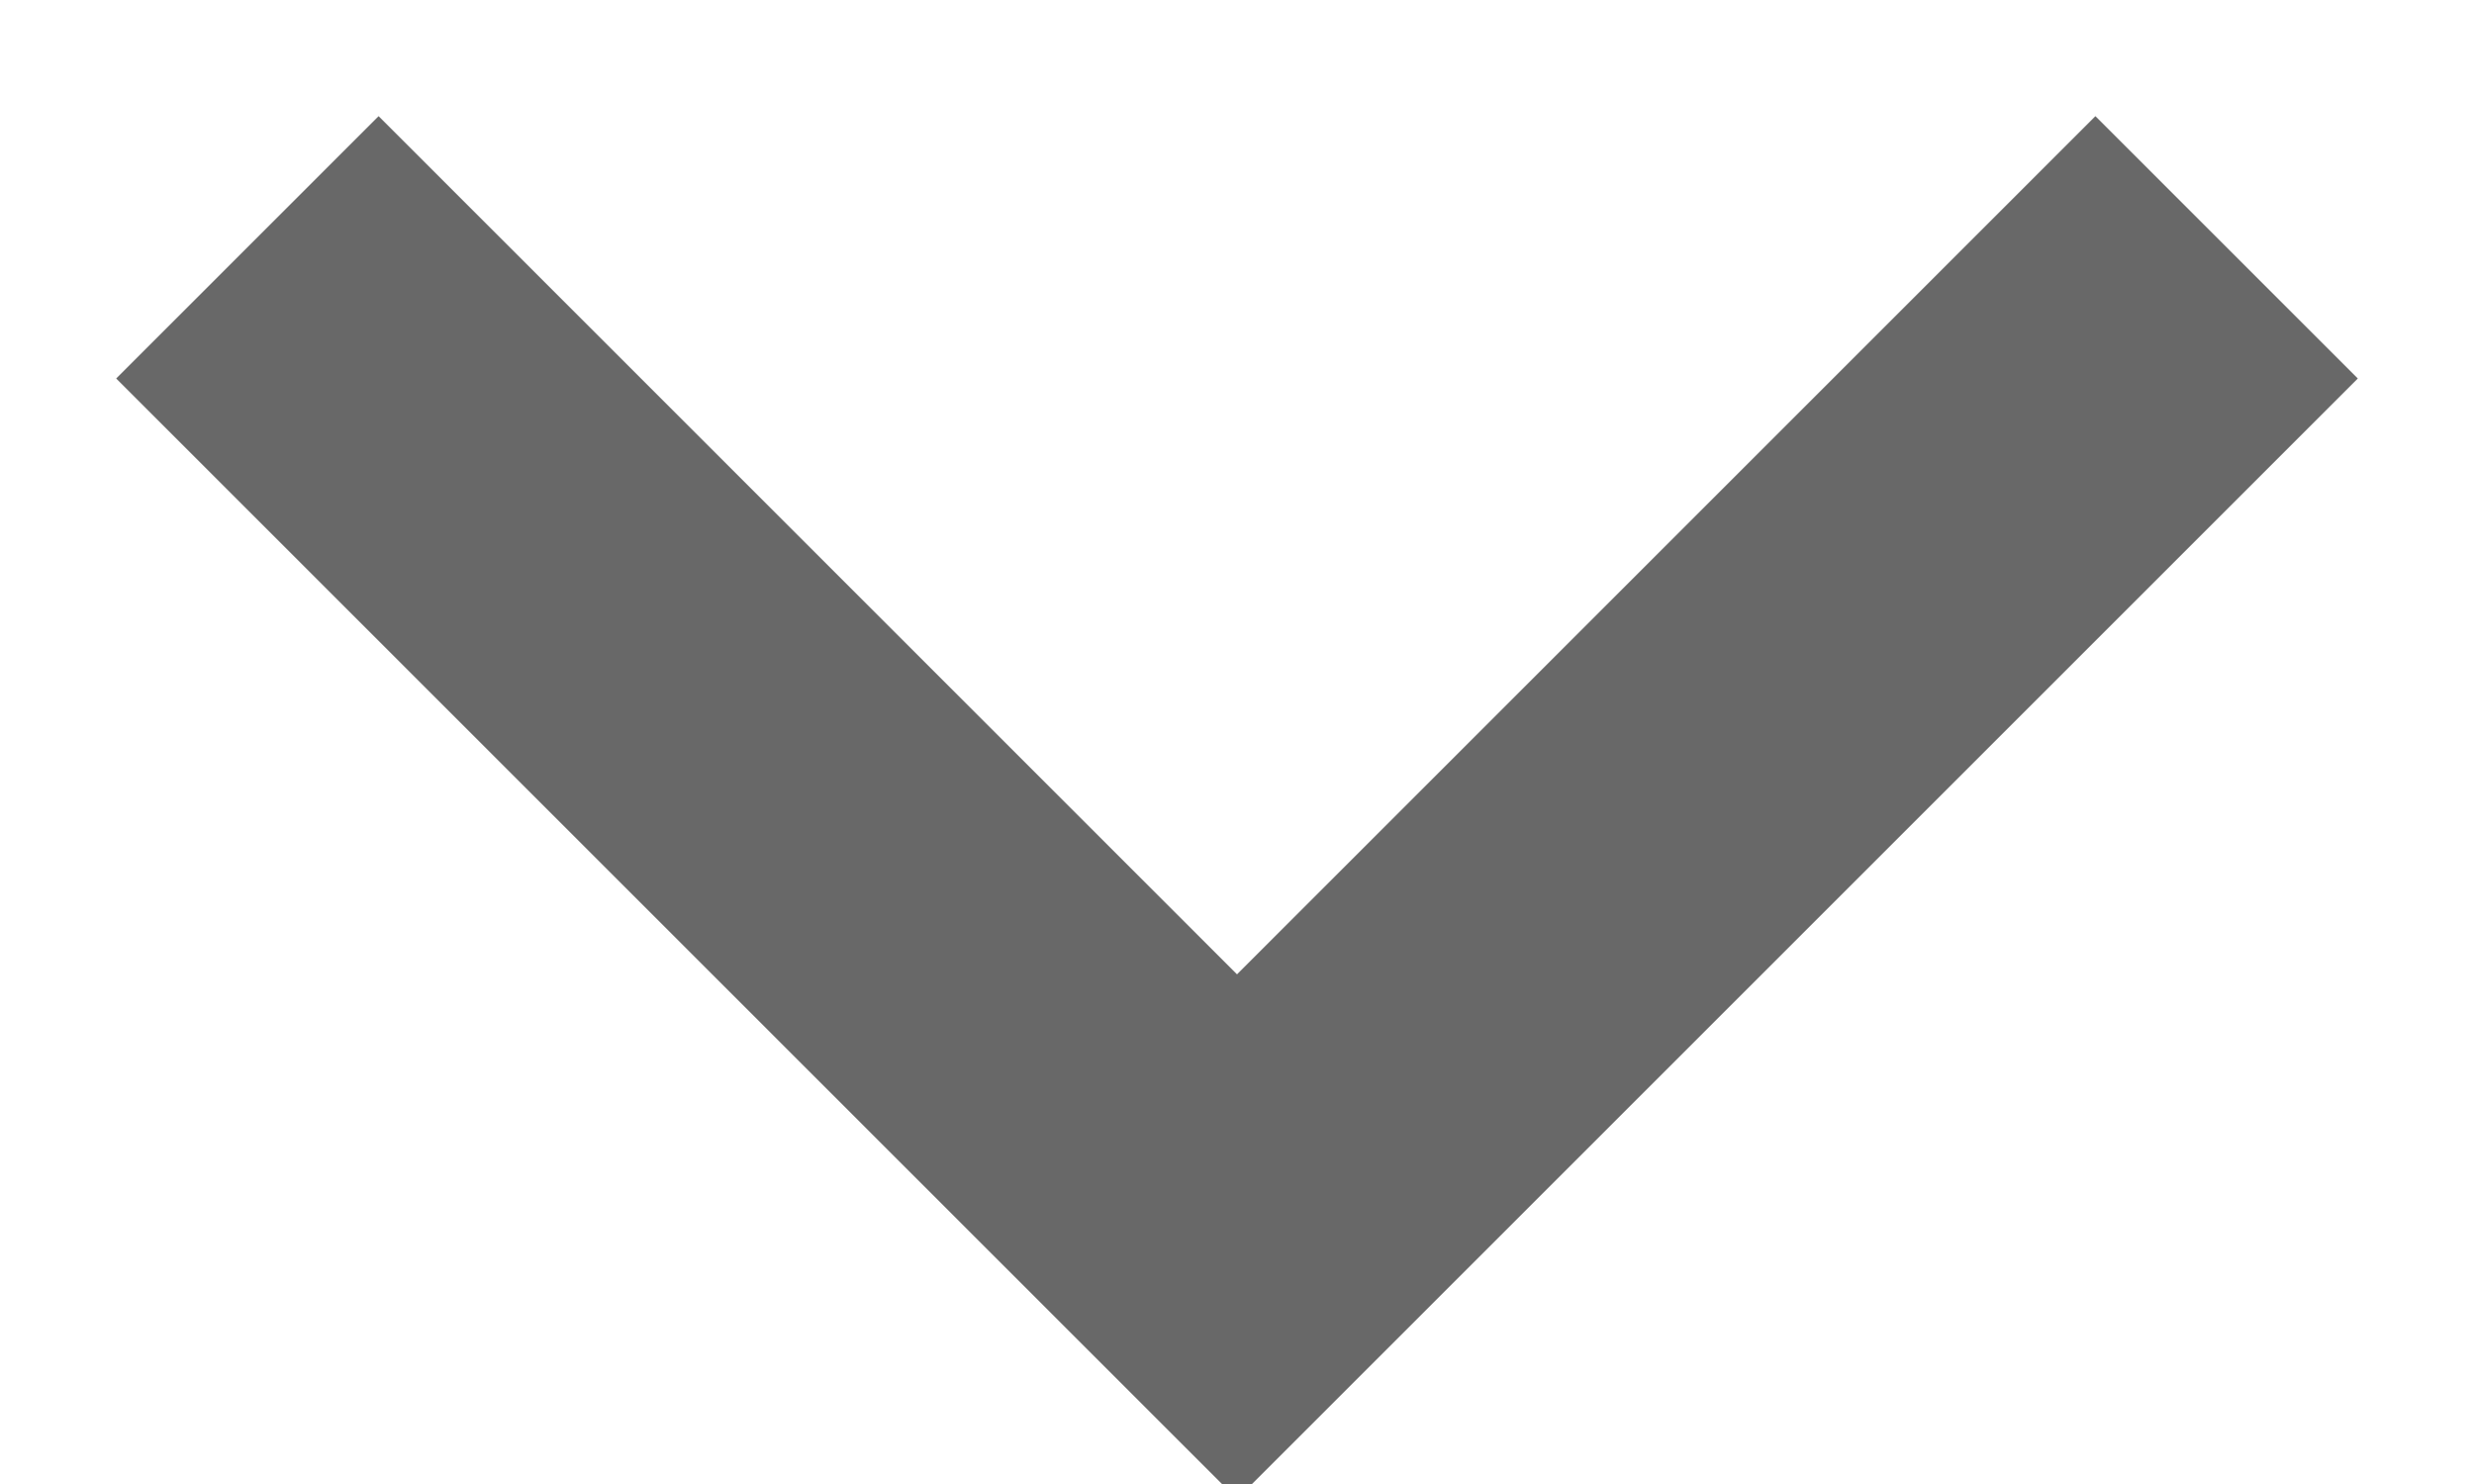
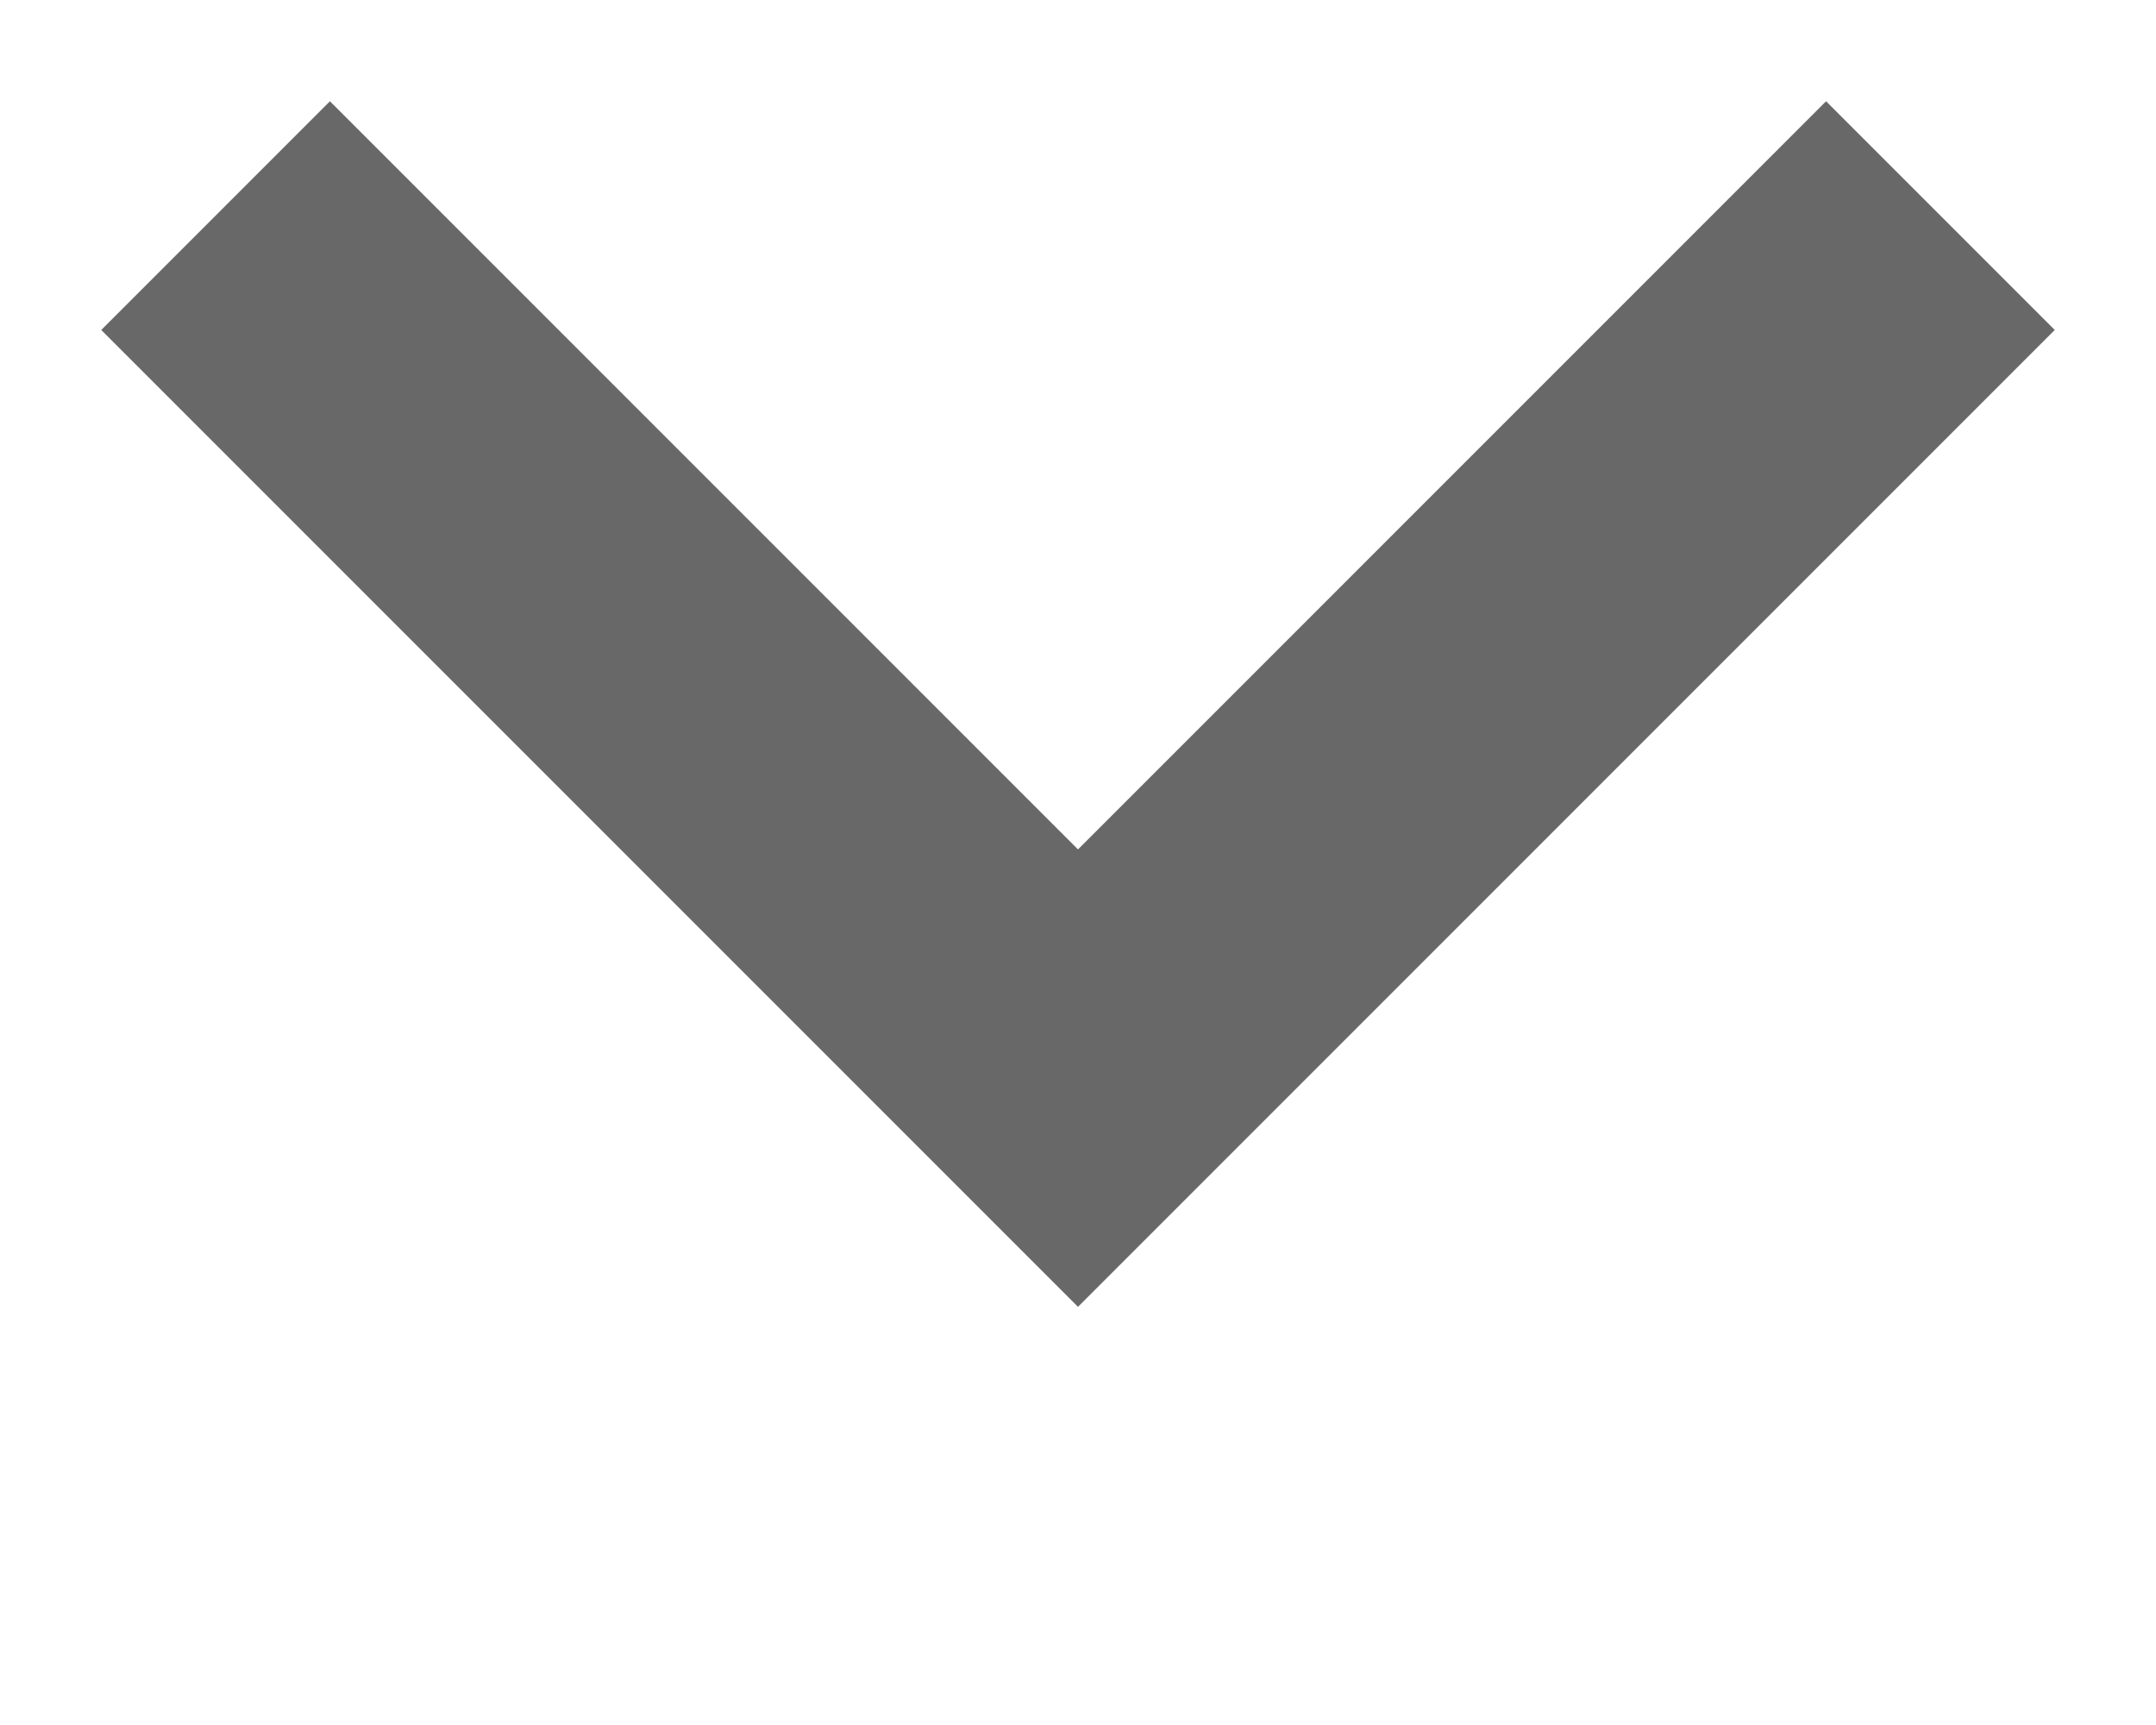
- <svg xmlns="http://www.w3.org/2000/svg" width="10" height="6">
+ <svg xmlns="http://www.w3.org/2000/svg" width="10" height="8">
  <path stroke="#686868" stroke-width="1.5" fill="none" d="m1 1 4 4 4-4" />
</svg>
